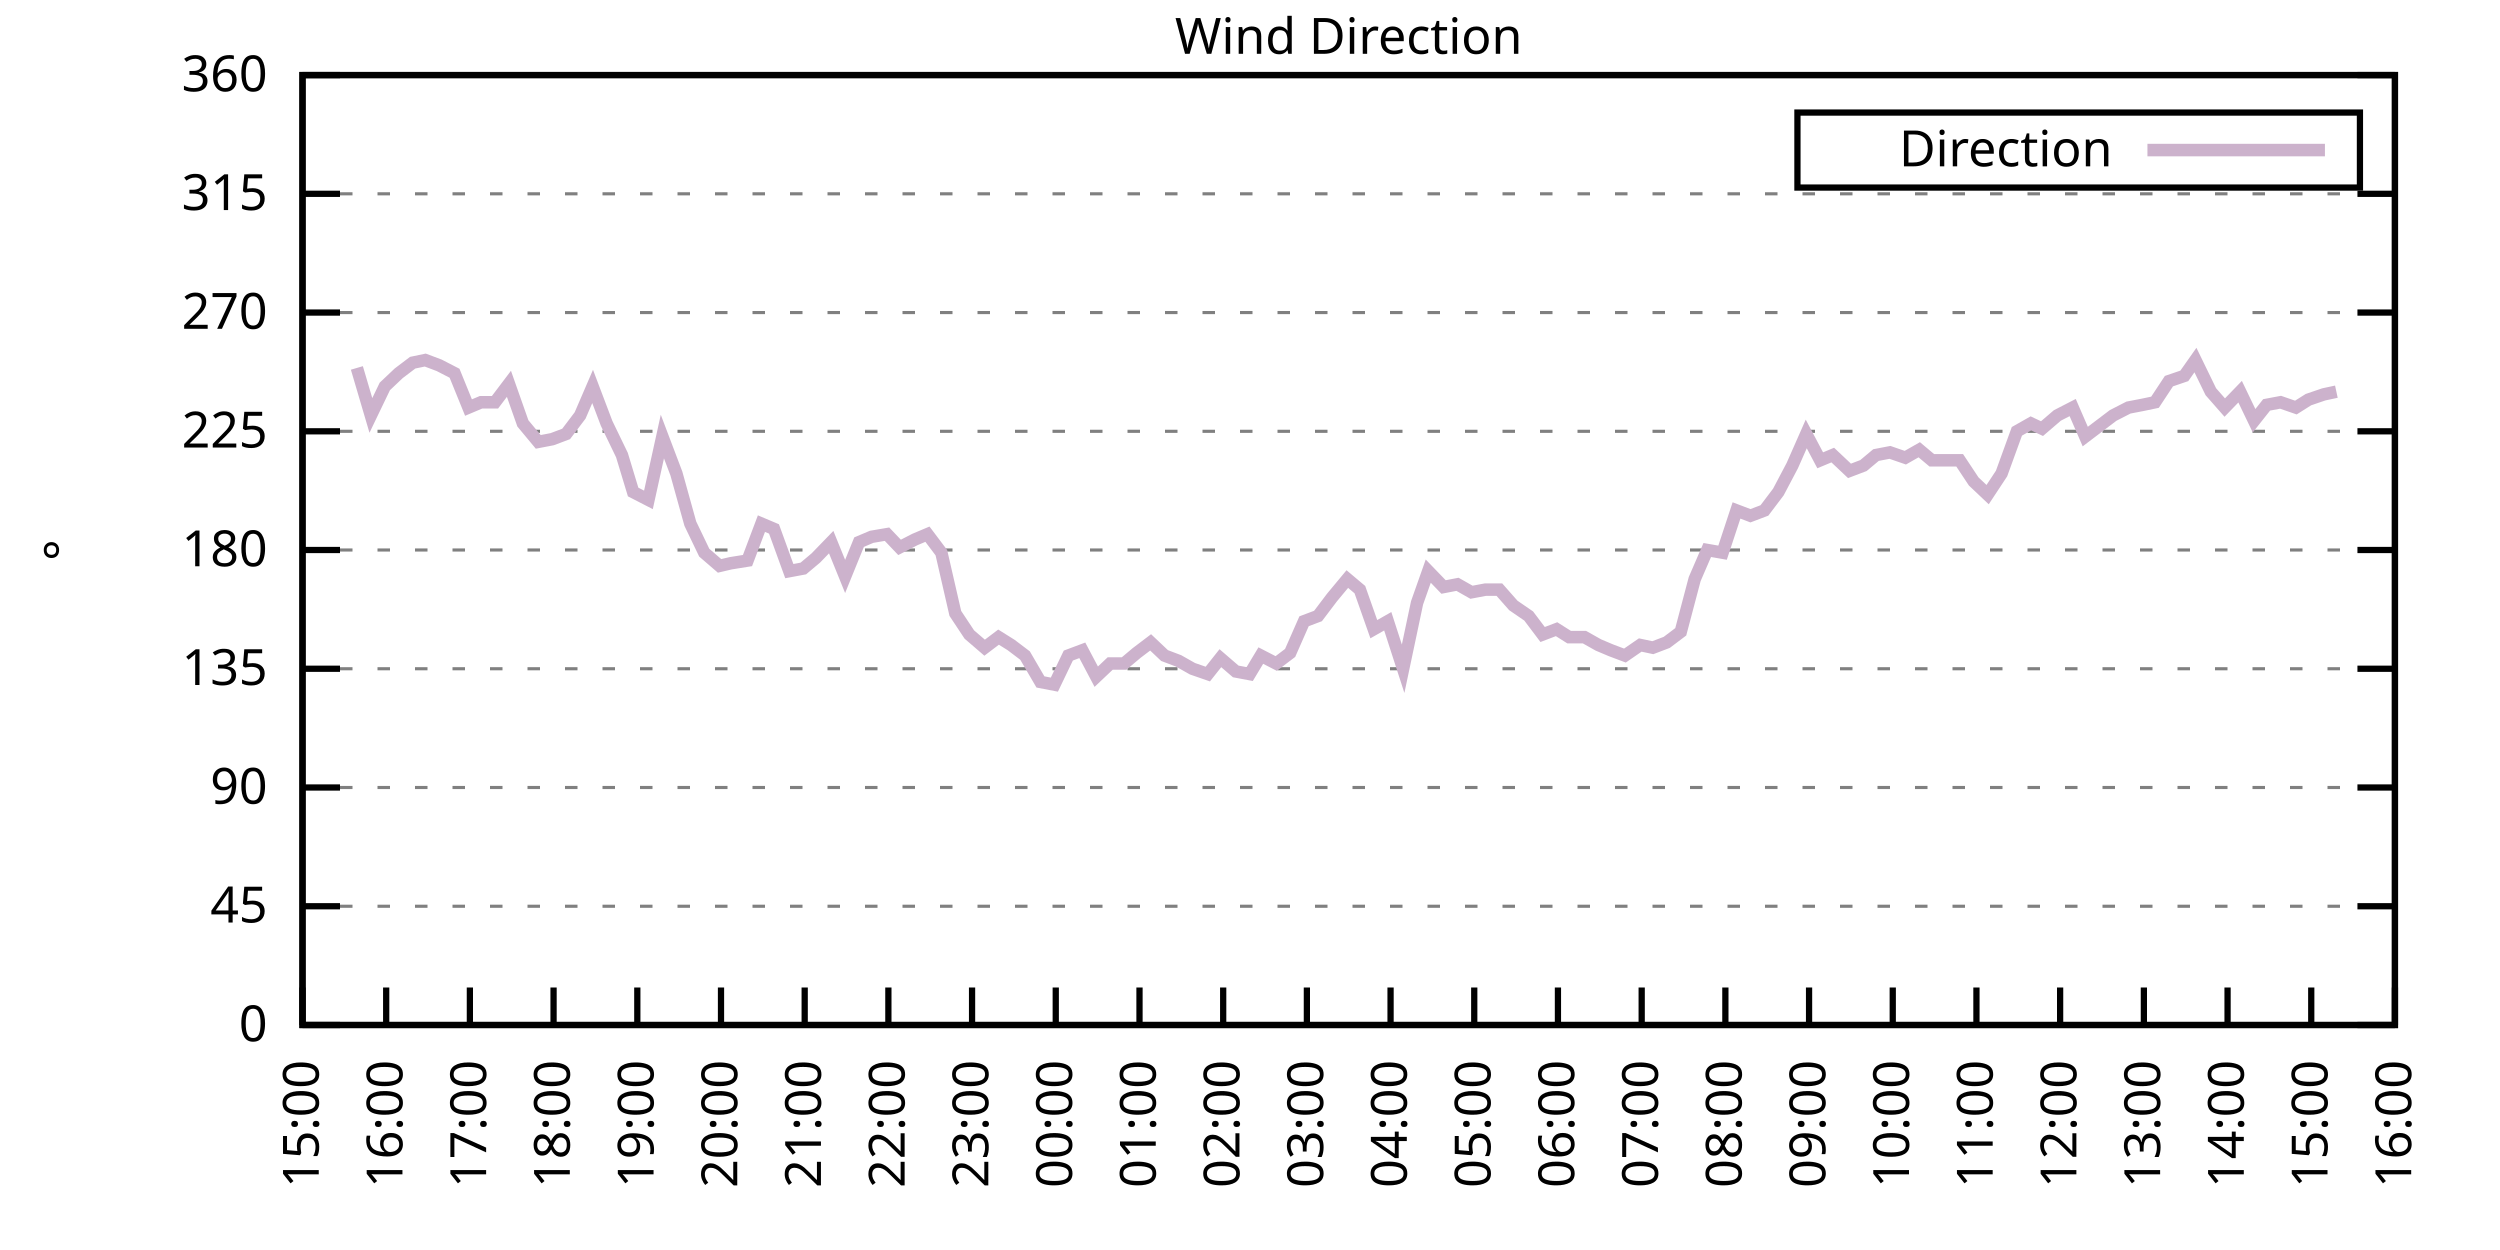
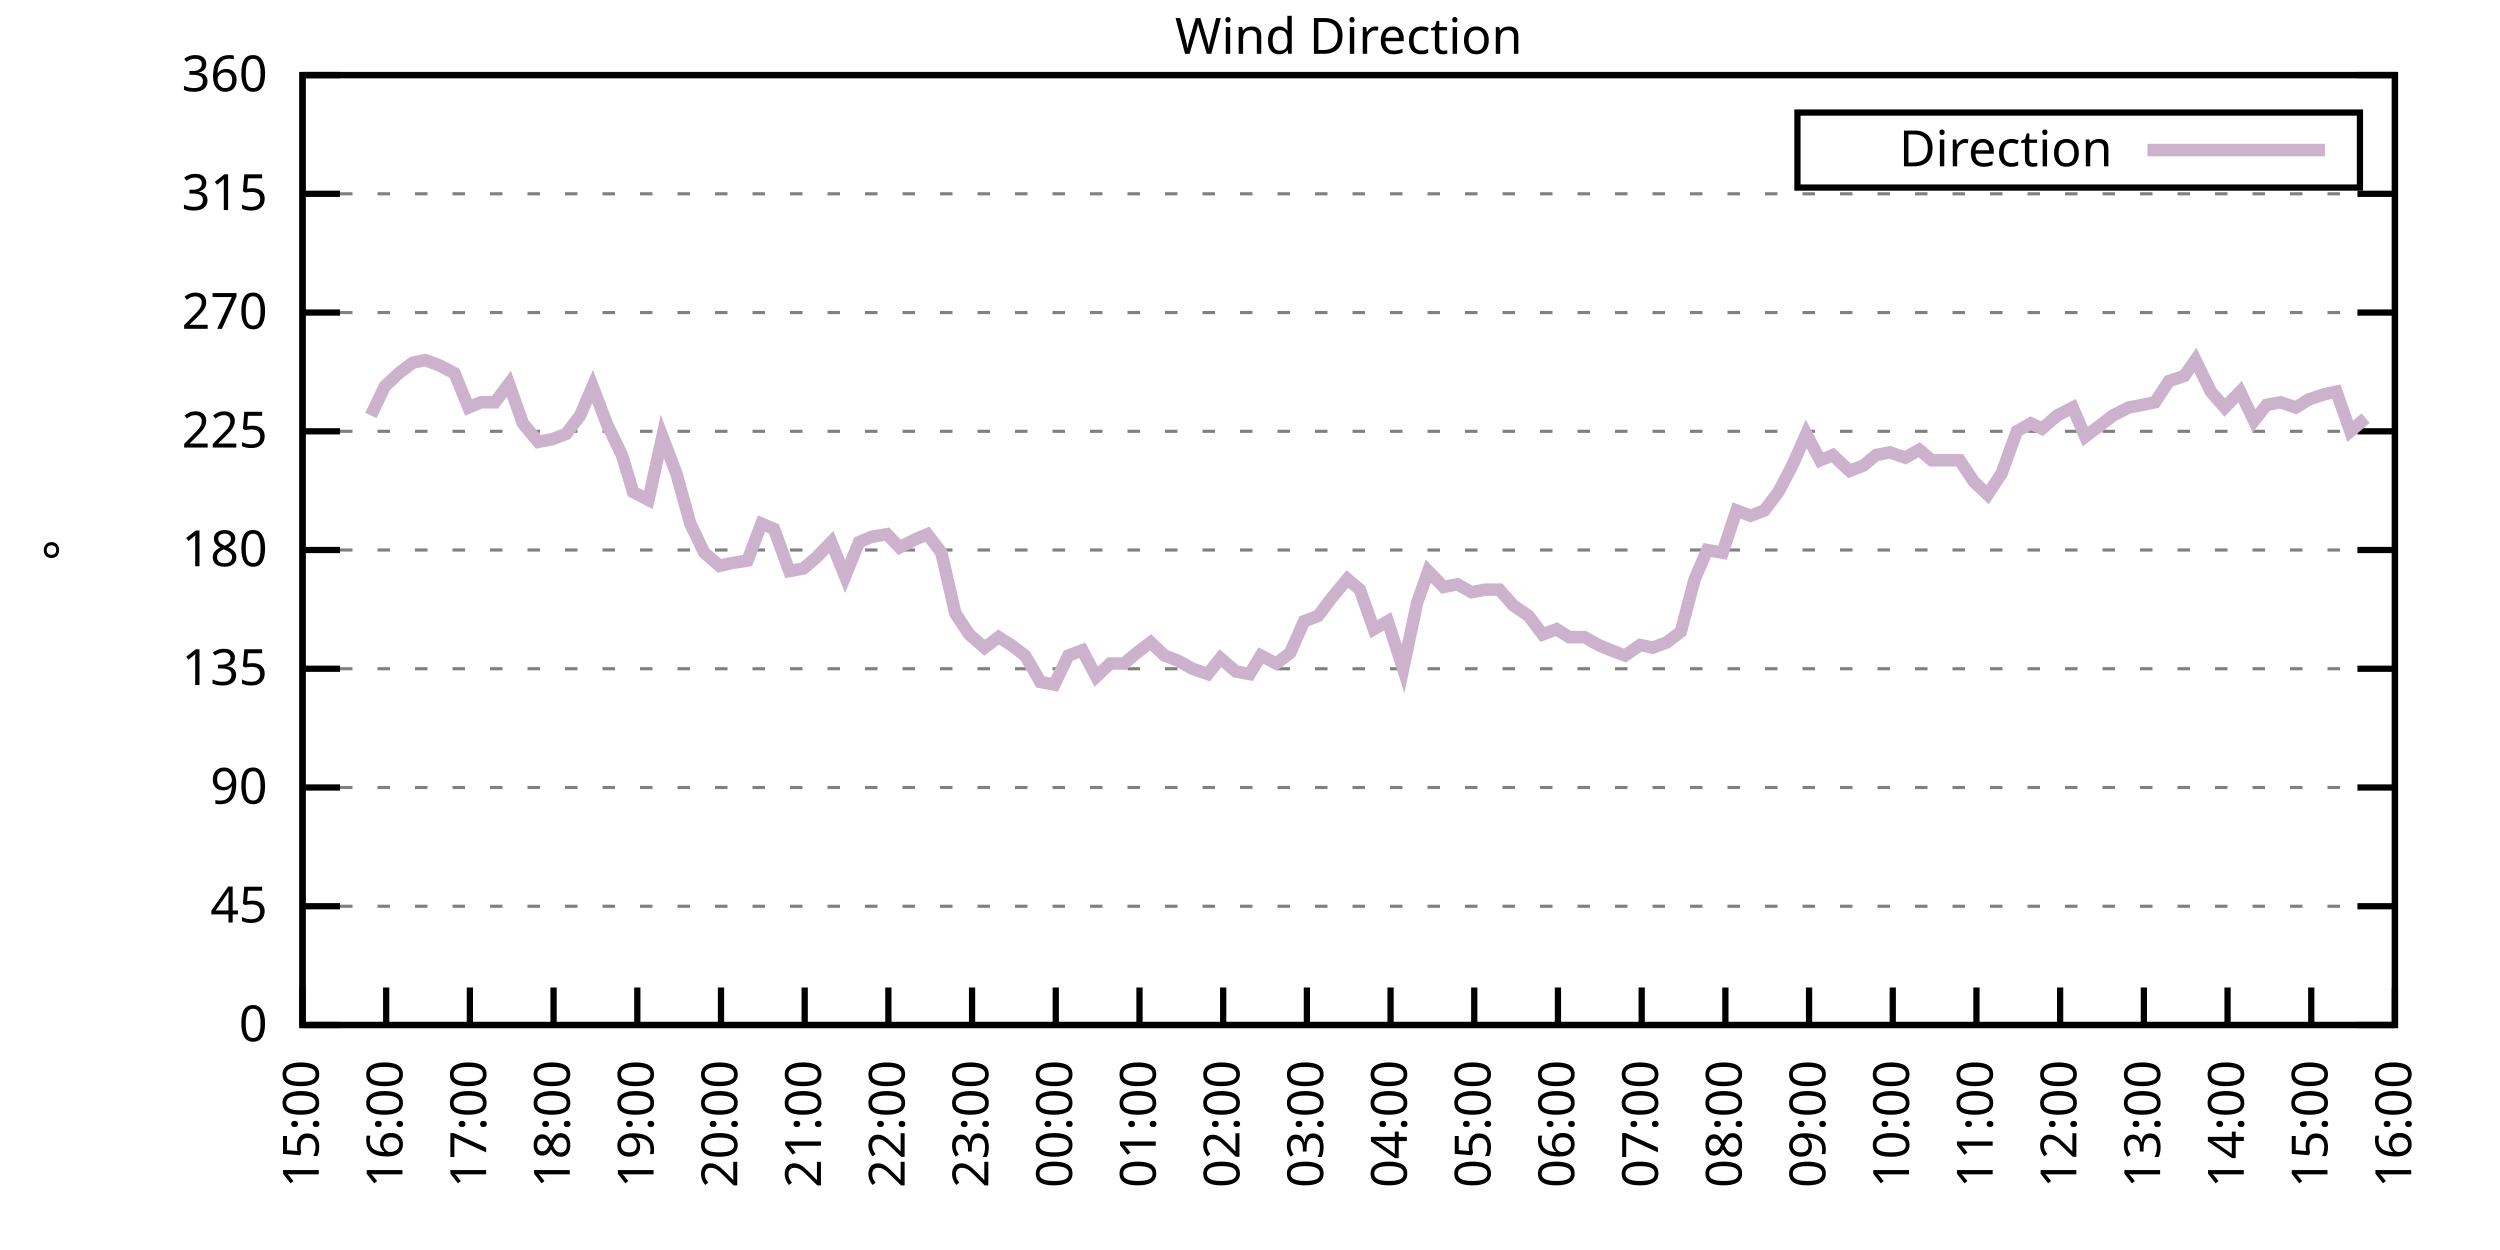
<svg xmlns="http://www.w3.org/2000/svg" xmlns:xlink="http://www.w3.org/1999/xlink" width="400" height="200" viewBox="0 0 400 200">
  <g id="gnuplot_canvas">
    <rect x="0" y="0" width="400" height="200" fill="none" />
    <defs>
      <circle id="gpDot" r="0.5" stroke-width="0.5" stroke="currentColor" />
      <path id="gpPt0" stroke-width="0.333" stroke="currentColor" d="M-1,0 h2 M0,-1 v2" />
      <path id="gpPt1" stroke-width="0.333" stroke="currentColor" d="M-1,-1 L1,1 M1,-1 L-1,1" />
      <path id="gpPt2" stroke-width="0.333" stroke="currentColor" d="M-1,0 L1,0 M0,-1 L0,1 M-1,-1 L1,1 M-1,1 L1,-1" />
      <rect id="gpPt3" stroke-width="0.333" stroke="currentColor" x="-1" y="-1" width="2" height="2" />
      <rect id="gpPt4" stroke-width="0.333" stroke="currentColor" fill="currentColor" x="-1" y="-1" width="2" height="2" />
      <circle id="gpPt5" stroke-width="0.333" stroke="currentColor" cx="0" cy="0" r="1" />
      <use xlink:href="#gpPt5" id="gpPt6" fill="currentColor" stroke="none" />
      <path id="gpPt7" stroke-width="0.333" stroke="currentColor" d="M0,-1.33 L-1.33,0.67 L1.33,0.67 z" />
      <use xlink:href="#gpPt7" id="gpPt8" fill="currentColor" stroke="none" />
      <use xlink:href="#gpPt7" id="gpPt9" stroke="currentColor" transform="rotate(180)" />
      <use xlink:href="#gpPt9" id="gpPt10" fill="currentColor" stroke="none" />
      <use xlink:href="#gpPt3" id="gpPt11" stroke="currentColor" transform="rotate(45)" />
      <use xlink:href="#gpPt11" id="gpPt12" fill="currentColor" stroke="none" />
      <path id="gpPt13" stroke-width="0.333" stroke="currentColor" d="M0,1.330 L1.265,0.411 L0.782,-1.067 L-0.782,-1.076 L-1.265,0.411 z" />
      <use xlink:href="#gpPt13" id="gpPt14" fill="currentColor" stroke="none" />
      <filter id="textbox" filterUnits="objectBoundingBox" x="0" y="0" height="1" width="1">
        <feFlood flood-color="white" flood-opacity="1" result="bgnd" />
        <feComposite in="SourceGraphic" in2="bgnd" operator="atop" />
      </filter>
      <filter id="greybox" filterUnits="objectBoundingBox" x="0" y="0" height="1" width="1">
        <feFlood flood-color="lightgrey" flood-opacity="1" result="grey" />
        <feComposite in="SourceGraphic" in2="grey" operator="atop" />
      </filter>
    </defs>
    <g fill="none" color="white" stroke="currentColor" stroke-width="1.00" stroke-linecap="butt" stroke-linejoin="miter">
</g>
    <g fill="none" color="black" stroke="currentColor" stroke-width="1.00" stroke-linecap="butt" stroke-linejoin="miter">
      <g stroke="none" shape-rendering="crispEdges">
        <polygon fill="rgb(255, 255, 255)" points="48.40,164.00 383.18,164.00 383.18,12.02 48.40,12.02 " />
      </g>
    </g>
    <g fill="none" color="black" stroke="currentColor" stroke-width="1.00" stroke-linecap="butt" stroke-linejoin="miter">
</g>
    <g fill="none" color="black" stroke="black" stroke-width="0.50" stroke-linecap="butt" stroke-linejoin="miter">
</g>
    <g fill="none" color="gray" stroke="currentColor" stroke-width="0.50" stroke-linecap="butt" stroke-linejoin="miter">
      <path stroke="gray" stroke-dasharray="2,4" class="gridline" d="M48.40,164.00 L383.19,164.00  " />
    </g>
    <g fill="none" color="gray" stroke="gray" stroke-width="1.00" stroke-linecap="butt" stroke-linejoin="miter">
</g>
    <g fill="none" color="black" stroke="currentColor" stroke-width="1.00" stroke-linecap="butt" stroke-linejoin="miter">
      <path stroke="black" d="M48.40,164.00 L54.40,164.00 M383.19,164.00 L377.19,164.00  " />
      <g transform="translate(42.80,166.60)" stroke="none" fill="black" font-family="Sans" font-size="8.00" text-anchor="end">
        <text>
          <tspan font-family="Sans"> 0</tspan>
        </text>
      </g>
    </g>
    <g fill="none" color="black" stroke="currentColor" stroke-width="1.00" stroke-linecap="butt" stroke-linejoin="miter">
</g>
    <g fill="none" color="black" stroke="black" stroke-width="0.50" stroke-linecap="butt" stroke-linejoin="miter">
</g>
    <g fill="none" color="gray" stroke="currentColor" stroke-width="0.50" stroke-linecap="butt" stroke-linejoin="miter">
      <path stroke="gray" stroke-dasharray="2,4" class="gridline" d="M48.40,145.00 L383.19,145.00  " />
    </g>
    <g fill="none" color="gray" stroke="gray" stroke-width="1.00" stroke-linecap="butt" stroke-linejoin="miter">
</g>
    <g fill="none" color="black" stroke="currentColor" stroke-width="1.00" stroke-linecap="butt" stroke-linejoin="miter">
      <path stroke="black" d="M48.40,145.00 L54.40,145.00 M383.19,145.00 L377.19,145.00  " />
      <g transform="translate(42.80,147.60)" stroke="none" fill="black" font-family="Sans" font-size="8.00" text-anchor="end">
        <text>
          <tspan font-family="Sans"> 45</tspan>
        </text>
      </g>
    </g>
    <g fill="none" color="black" stroke="currentColor" stroke-width="1.00" stroke-linecap="butt" stroke-linejoin="miter">
</g>
    <g fill="none" color="black" stroke="black" stroke-width="0.50" stroke-linecap="butt" stroke-linejoin="miter">
</g>
    <g fill="none" color="gray" stroke="currentColor" stroke-width="0.50" stroke-linecap="butt" stroke-linejoin="miter">
      <path stroke="gray" stroke-dasharray="2,4" class="gridline" d="M48.40,126.00 L383.19,126.00  " />
    </g>
    <g fill="none" color="gray" stroke="gray" stroke-width="1.00" stroke-linecap="butt" stroke-linejoin="miter">
</g>
    <g fill="none" color="black" stroke="currentColor" stroke-width="1.00" stroke-linecap="butt" stroke-linejoin="miter">
      <path stroke="black" d="M48.40,126.00 L54.40,126.00 M383.19,126.00 L377.19,126.00  " />
      <g transform="translate(42.80,128.60)" stroke="none" fill="black" font-family="Sans" font-size="8.00" text-anchor="end">
        <text>
          <tspan font-family="Sans"> 90</tspan>
        </text>
      </g>
    </g>
    <g fill="none" color="black" stroke="currentColor" stroke-width="1.00" stroke-linecap="butt" stroke-linejoin="miter">
</g>
    <g fill="none" color="black" stroke="black" stroke-width="0.50" stroke-linecap="butt" stroke-linejoin="miter">
</g>
    <g fill="none" color="gray" stroke="currentColor" stroke-width="0.50" stroke-linecap="butt" stroke-linejoin="miter">
      <path stroke="gray" stroke-dasharray="2,4" class="gridline" d="M48.40,107.00 L383.19,107.00  " />
    </g>
    <g fill="none" color="gray" stroke="gray" stroke-width="1.00" stroke-linecap="butt" stroke-linejoin="miter">
</g>
    <g fill="none" color="black" stroke="currentColor" stroke-width="1.00" stroke-linecap="butt" stroke-linejoin="miter">
      <path stroke="black" d="M48.40,107.00 L54.40,107.00 M383.19,107.00 L377.19,107.00  " />
      <g transform="translate(42.80,109.60)" stroke="none" fill="black" font-family="Sans" font-size="8.00" text-anchor="end">
        <text>
          <tspan font-family="Sans"> 135</tspan>
        </text>
      </g>
    </g>
    <g fill="none" color="black" stroke="currentColor" stroke-width="1.00" stroke-linecap="butt" stroke-linejoin="miter">
</g>
    <g fill="none" color="black" stroke="black" stroke-width="0.50" stroke-linecap="butt" stroke-linejoin="miter">
</g>
    <g fill="none" color="gray" stroke="currentColor" stroke-width="0.50" stroke-linecap="butt" stroke-linejoin="miter">
      <path stroke="gray" stroke-dasharray="2,4" class="gridline" d="M48.40,88.00 L383.19,88.00  " />
    </g>
    <g fill="none" color="gray" stroke="gray" stroke-width="1.00" stroke-linecap="butt" stroke-linejoin="miter">
</g>
    <g fill="none" color="black" stroke="currentColor" stroke-width="1.00" stroke-linecap="butt" stroke-linejoin="miter">
      <path stroke="black" d="M48.40,88.00 L54.40,88.00 M383.19,88.00 L377.19,88.00  " />
      <g transform="translate(42.80,90.60)" stroke="none" fill="black" font-family="Sans" font-size="8.00" text-anchor="end">
        <text>
          <tspan font-family="Sans"> 180</tspan>
        </text>
      </g>
    </g>
    <g fill="none" color="black" stroke="currentColor" stroke-width="1.00" stroke-linecap="butt" stroke-linejoin="miter">
</g>
    <g fill="none" color="black" stroke="black" stroke-width="0.50" stroke-linecap="butt" stroke-linejoin="miter">
</g>
    <g fill="none" color="gray" stroke="currentColor" stroke-width="0.50" stroke-linecap="butt" stroke-linejoin="miter">
      <path stroke="gray" stroke-dasharray="2,4" class="gridline" d="M48.40,69.01 L383.19,69.01  " />
    </g>
    <g fill="none" color="gray" stroke="gray" stroke-width="1.00" stroke-linecap="butt" stroke-linejoin="miter">
</g>
    <g fill="none" color="black" stroke="currentColor" stroke-width="1.00" stroke-linecap="butt" stroke-linejoin="miter">
      <path stroke="black" d="M48.40,69.01 L54.40,69.01 M383.19,69.01 L377.19,69.01  " />
      <g transform="translate(42.80,71.61)" stroke="none" fill="black" font-family="Sans" font-size="8.00" text-anchor="end">
        <text>
          <tspan font-family="Sans"> 225</tspan>
        </text>
      </g>
    </g>
    <g fill="none" color="black" stroke="currentColor" stroke-width="1.00" stroke-linecap="butt" stroke-linejoin="miter">
</g>
    <g fill="none" color="black" stroke="black" stroke-width="0.50" stroke-linecap="butt" stroke-linejoin="miter">
</g>
    <g fill="none" color="gray" stroke="currentColor" stroke-width="0.50" stroke-linecap="butt" stroke-linejoin="miter">
      <path stroke="gray" stroke-dasharray="2,4" class="gridline" d="M48.40,50.01 L383.19,50.01  " />
    </g>
    <g fill="none" color="gray" stroke="gray" stroke-width="1.00" stroke-linecap="butt" stroke-linejoin="miter">
</g>
    <g fill="none" color="black" stroke="currentColor" stroke-width="1.00" stroke-linecap="butt" stroke-linejoin="miter">
      <path stroke="black" d="M48.40,50.01 L54.40,50.01 M383.19,50.01 L377.19,50.01  " />
      <g transform="translate(42.80,52.61)" stroke="none" fill="black" font-family="Sans" font-size="8.00" text-anchor="end">
        <text>
          <tspan font-family="Sans"> 270</tspan>
        </text>
      </g>
    </g>
    <g fill="none" color="black" stroke="currentColor" stroke-width="1.00" stroke-linecap="butt" stroke-linejoin="miter">
</g>
    <g fill="none" color="black" stroke="black" stroke-width="0.50" stroke-linecap="butt" stroke-linejoin="miter">
</g>
    <g fill="none" color="gray" stroke="currentColor" stroke-width="0.50" stroke-linecap="butt" stroke-linejoin="miter">
      <path stroke="gray" stroke-dasharray="2,4" class="gridline" d="M48.40,31.01 L383.19,31.01  " />
    </g>
    <g fill="none" color="gray" stroke="gray" stroke-width="1.00" stroke-linecap="butt" stroke-linejoin="miter">
</g>
    <g fill="none" color="black" stroke="currentColor" stroke-width="1.00" stroke-linecap="butt" stroke-linejoin="miter">
      <path stroke="black" d="M48.40,31.01 L54.40,31.01 M383.19,31.01 L377.19,31.01  " />
      <g transform="translate(42.80,33.61)" stroke="none" fill="black" font-family="Sans" font-size="8.00" text-anchor="end">
        <text>
          <tspan font-family="Sans"> 315</tspan>
        </text>
      </g>
    </g>
    <g fill="none" color="black" stroke="currentColor" stroke-width="1.00" stroke-linecap="butt" stroke-linejoin="miter">
</g>
    <g fill="none" color="black" stroke="black" stroke-width="0.50" stroke-linecap="butt" stroke-linejoin="miter">
</g>
    <g fill="none" color="gray" stroke="currentColor" stroke-width="0.50" stroke-linecap="butt" stroke-linejoin="miter">
      <path stroke="gray" stroke-dasharray="2,4" class="gridline" d="M48.40,12.01 L383.19,12.01  " />
    </g>
    <g fill="none" color="gray" stroke="gray" stroke-width="1.00" stroke-linecap="butt" stroke-linejoin="miter">
</g>
    <g fill="none" color="black" stroke="currentColor" stroke-width="1.00" stroke-linecap="butt" stroke-linejoin="miter">
      <path stroke="black" d="M48.40,12.01 L54.40,12.01 M383.19,12.01 L377.19,12.01  " />
      <g transform="translate(42.80,14.61)" stroke="none" fill="black" font-family="Sans" font-size="8.00" text-anchor="end">
        <text>
          <tspan font-family="Sans"> 360</tspan>
        </text>
      </g>
    </g>
    <g fill="none" color="black" stroke="currentColor" stroke-width="1.00" stroke-linecap="butt" stroke-linejoin="miter">
      <path stroke="black" d="M48.40,164.00 L48.40,158.00  " />
      <g transform="translate(51.00,169.60) rotate(270.00)" stroke="none" fill="black" font-family="Sans" font-size="8.00" text-anchor="end">
        <text>
          <tspan font-family="Sans">15:00</tspan>
        </text>
      </g>
    </g>
    <g fill="none" color="black" stroke="currentColor" stroke-width="1.00" stroke-linecap="butt" stroke-linejoin="miter">
      <path stroke="black" d="M61.79,164.00 L61.79,158.00  " />
      <g transform="translate(64.39,169.60) rotate(270.00)" stroke="none" fill="black" font-family="Sans" font-size="8.00" text-anchor="end">
        <text>
          <tspan font-family="Sans">16:00</tspan>
        </text>
      </g>
    </g>
    <g fill="none" color="black" stroke="currentColor" stroke-width="1.00" stroke-linecap="butt" stroke-linejoin="miter">
      <path stroke="black" d="M75.18,164.00 L75.18,158.00  " />
      <g transform="translate(77.78,169.60) rotate(270.00)" stroke="none" fill="black" font-family="Sans" font-size="8.00" text-anchor="end">
        <text>
          <tspan font-family="Sans">17:00</tspan>
        </text>
      </g>
    </g>
    <g fill="none" color="black" stroke="currentColor" stroke-width="1.00" stroke-linecap="butt" stroke-linejoin="miter">
      <path stroke="black" d="M88.57,164.00 L88.57,158.00  " />
      <g transform="translate(91.17,169.60) rotate(270.00)" stroke="none" fill="black" font-family="Sans" font-size="8.00" text-anchor="end">
        <text>
          <tspan font-family="Sans">18:00</tspan>
        </text>
      </g>
    </g>
    <g fill="none" color="black" stroke="currentColor" stroke-width="1.00" stroke-linecap="butt" stroke-linejoin="miter">
      <path stroke="black" d="M101.97,164.00 L101.97,158.00  " />
      <g transform="translate(104.57,169.60) rotate(270.00)" stroke="none" fill="black" font-family="Sans" font-size="8.00" text-anchor="end">
        <text>
          <tspan font-family="Sans">19:00</tspan>
        </text>
      </g>
    </g>
    <g fill="none" color="black" stroke="currentColor" stroke-width="1.00" stroke-linecap="butt" stroke-linejoin="miter">
      <path stroke="black" d="M115.36,164.00 L115.36,158.00  " />
      <g transform="translate(117.96,169.60) rotate(270.00)" stroke="none" fill="black" font-family="Sans" font-size="8.00" text-anchor="end">
        <text>
          <tspan font-family="Sans">20:00</tspan>
        </text>
      </g>
    </g>
    <g fill="none" color="black" stroke="currentColor" stroke-width="1.00" stroke-linecap="butt" stroke-linejoin="miter">
      <path stroke="black" d="M128.75,164.00 L128.75,158.00  " />
      <g transform="translate(131.35,169.60) rotate(270.00)" stroke="none" fill="black" font-family="Sans" font-size="8.00" text-anchor="end">
        <text>
          <tspan font-family="Sans">21:00</tspan>
        </text>
      </g>
    </g>
    <g fill="none" color="black" stroke="currentColor" stroke-width="1.00" stroke-linecap="butt" stroke-linejoin="miter">
      <path stroke="black" d="M142.14,164.00 L142.14,158.00  " />
      <g transform="translate(144.74,169.60) rotate(270.00)" stroke="none" fill="black" font-family="Sans" font-size="8.00" text-anchor="end">
        <text>
          <tspan font-family="Sans">22:00</tspan>
        </text>
      </g>
    </g>
    <g fill="none" color="black" stroke="currentColor" stroke-width="1.00" stroke-linecap="butt" stroke-linejoin="miter">
      <path stroke="black" d="M155.53,164.00 L155.53,158.00  " />
      <g transform="translate(158.13,169.60) rotate(270.00)" stroke="none" fill="black" font-family="Sans" font-size="8.00" text-anchor="end">
        <text>
          <tspan font-family="Sans">23:00</tspan>
        </text>
      </g>
    </g>
    <g fill="none" color="black" stroke="currentColor" stroke-width="1.00" stroke-linecap="butt" stroke-linejoin="miter">
      <path stroke="black" d="M168.92,164.00 L168.92,158.00  " />
      <g transform="translate(171.52,169.60) rotate(270.00)" stroke="none" fill="black" font-family="Sans" font-size="8.00" text-anchor="end">
        <text>
          <tspan font-family="Sans">00:00</tspan>
        </text>
      </g>
    </g>
    <g fill="none" color="black" stroke="currentColor" stroke-width="1.00" stroke-linecap="butt" stroke-linejoin="miter">
      <path stroke="black" d="M182.32,164.00 L182.32,158.00  " />
      <g transform="translate(184.92,169.60) rotate(270.00)" stroke="none" fill="black" font-family="Sans" font-size="8.00" text-anchor="end">
        <text>
          <tspan font-family="Sans">01:00</tspan>
        </text>
      </g>
    </g>
    <g fill="none" color="black" stroke="currentColor" stroke-width="1.00" stroke-linecap="butt" stroke-linejoin="miter">
      <path stroke="black" d="M195.71,164.00 L195.71,158.00  " />
      <g transform="translate(198.31,169.60) rotate(270.00)" stroke="none" fill="black" font-family="Sans" font-size="8.00" text-anchor="end">
        <text>
          <tspan font-family="Sans">02:00</tspan>
        </text>
      </g>
    </g>
    <g fill="none" color="black" stroke="currentColor" stroke-width="1.00" stroke-linecap="butt" stroke-linejoin="miter">
      <path stroke="black" d="M209.10,164.00 L209.10,158.00  " />
      <g transform="translate(211.70,169.60) rotate(270.00)" stroke="none" fill="black" font-family="Sans" font-size="8.00" text-anchor="end">
        <text>
          <tspan font-family="Sans">03:00</tspan>
        </text>
      </g>
    </g>
    <g fill="none" color="black" stroke="currentColor" stroke-width="1.00" stroke-linecap="butt" stroke-linejoin="miter">
      <path stroke="black" d="M222.49,164.00 L222.49,158.00  " />
      <g transform="translate(225.09,169.60) rotate(270.00)" stroke="none" fill="black" font-family="Sans" font-size="8.00" text-anchor="end">
        <text>
          <tspan font-family="Sans">04:00</tspan>
        </text>
      </g>
    </g>
    <g fill="none" color="black" stroke="currentColor" stroke-width="1.00" stroke-linecap="butt" stroke-linejoin="miter">
      <path stroke="black" d="M235.88,164.00 L235.88,158.00  " />
      <g transform="translate(238.48,169.60) rotate(270.00)" stroke="none" fill="black" font-family="Sans" font-size="8.00" text-anchor="end">
        <text>
          <tspan font-family="Sans">05:00</tspan>
        </text>
      </g>
    </g>
    <g fill="none" color="black" stroke="currentColor" stroke-width="1.00" stroke-linecap="butt" stroke-linejoin="miter">
      <path stroke="black" d="M249.27,164.00 L249.27,158.00  " />
      <g transform="translate(251.87,169.60) rotate(270.00)" stroke="none" fill="black" font-family="Sans" font-size="8.00" text-anchor="end">
        <text>
          <tspan font-family="Sans">06:00</tspan>
        </text>
      </g>
    </g>
    <g fill="none" color="black" stroke="currentColor" stroke-width="1.00" stroke-linecap="butt" stroke-linejoin="miter">
      <path stroke="black" d="M262.67,164.00 L262.67,158.00  " />
      <g transform="translate(265.27,169.60) rotate(270.00)" stroke="none" fill="black" font-family="Sans" font-size="8.00" text-anchor="end">
        <text>
          <tspan font-family="Sans">07:00</tspan>
        </text>
      </g>
    </g>
    <g fill="none" color="black" stroke="currentColor" stroke-width="1.00" stroke-linecap="butt" stroke-linejoin="miter">
      <path stroke="black" d="M276.06,164.00 L276.06,158.00  " />
      <g transform="translate(278.66,169.60) rotate(270.00)" stroke="none" fill="black" font-family="Sans" font-size="8.00" text-anchor="end">
        <text>
          <tspan font-family="Sans">08:00</tspan>
        </text>
      </g>
    </g>
    <g fill="none" color="black" stroke="currentColor" stroke-width="1.00" stroke-linecap="butt" stroke-linejoin="miter">
      <path stroke="black" d="M289.45,164.00 L289.45,158.00  " />
      <g transform="translate(292.05,169.60) rotate(270.00)" stroke="none" fill="black" font-family="Sans" font-size="8.00" text-anchor="end">
        <text>
          <tspan font-family="Sans">09:00</tspan>
        </text>
      </g>
    </g>
    <g fill="none" color="black" stroke="currentColor" stroke-width="1.00" stroke-linecap="butt" stroke-linejoin="miter">
      <path stroke="black" d="M302.84,164.00 L302.84,158.00  " />
      <g transform="translate(305.44,169.60) rotate(270.00)" stroke="none" fill="black" font-family="Sans" font-size="8.00" text-anchor="end">
        <text>
          <tspan font-family="Sans">10:00</tspan>
        </text>
      </g>
    </g>
    <g fill="none" color="black" stroke="currentColor" stroke-width="1.00" stroke-linecap="butt" stroke-linejoin="miter">
      <path stroke="black" d="M316.23,164.00 L316.23,158.00  " />
      <g transform="translate(318.83,169.60) rotate(270.00)" stroke="none" fill="black" font-family="Sans" font-size="8.00" text-anchor="end">
        <text>
          <tspan font-family="Sans">11:00</tspan>
        </text>
      </g>
    </g>
    <g fill="none" color="black" stroke="currentColor" stroke-width="1.00" stroke-linecap="butt" stroke-linejoin="miter">
      <path stroke="black" d="M329.62,164.00 L329.62,158.00  " />
      <g transform="translate(332.22,169.60) rotate(270.00)" stroke="none" fill="black" font-family="Sans" font-size="8.00" text-anchor="end">
        <text>
          <tspan font-family="Sans">12:00</tspan>
        </text>
      </g>
    </g>
    <g fill="none" color="black" stroke="currentColor" stroke-width="1.00" stroke-linecap="butt" stroke-linejoin="miter">
      <path stroke="black" d="M343.02,164.00 L343.02,158.00  " />
      <g transform="translate(345.62,169.60) rotate(270.00)" stroke="none" fill="black" font-family="Sans" font-size="8.00" text-anchor="end">
        <text>
          <tspan font-family="Sans">13:00</tspan>
        </text>
      </g>
    </g>
    <g fill="none" color="black" stroke="currentColor" stroke-width="1.00" stroke-linecap="butt" stroke-linejoin="miter">
      <path stroke="black" d="M356.41,164.00 L356.41,158.00  " />
      <g transform="translate(359.01,169.60) rotate(270.00)" stroke="none" fill="black" font-family="Sans" font-size="8.00" text-anchor="end">
        <text>
          <tspan font-family="Sans">14:00</tspan>
        </text>
      </g>
    </g>
    <g fill="none" color="black" stroke="currentColor" stroke-width="1.00" stroke-linecap="butt" stroke-linejoin="miter">
      <path stroke="black" d="M369.80,164.00 L369.80,158.00  " />
      <g transform="translate(372.40,169.60) rotate(270.00)" stroke="none" fill="black" font-family="Sans" font-size="8.00" text-anchor="end">
        <text>
          <tspan font-family="Sans">15:00</tspan>
        </text>
      </g>
    </g>
    <g fill="none" color="black" stroke="currentColor" stroke-width="1.00" stroke-linecap="butt" stroke-linejoin="miter">
      <path stroke="black" d="M383.19,164.00 L383.19,158.00  " />
      <g transform="translate(385.79,169.60) rotate(270.00)" stroke="none" fill="black" font-family="Sans" font-size="8.00" text-anchor="end">
        <text>
          <tspan font-family="Sans">16:00</tspan>
        </text>
      </g>
    </g>
    <g fill="none" color="black" stroke="currentColor" stroke-width="1.00" stroke-linecap="butt" stroke-linejoin="miter">
</g>
    <g fill="none" color="black" stroke="currentColor" stroke-width="1.00" stroke-linecap="butt" stroke-linejoin="miter">
      <path stroke="black" d="M48.40,12.01 L48.40,164.00 L383.19,164.00 L383.19,12.01 L48.40,12.01 Z  " />
    </g>
    <g fill="none" color="black" stroke="currentColor" stroke-width="1.00" stroke-linecap="butt" stroke-linejoin="miter">
</g>
    <g fill="none" color="black" stroke="currentColor" stroke-width="1.00" stroke-linecap="butt" stroke-linejoin="miter">
      <path stroke="black" d="M287.59,30.01 L287.59,18.01 L377.59,18.01 L377.59,30.01 L287.59,30.01 Z  " />
    </g>
    <g id="Wind_direction_plot_1">
      <g fill="none" color="white" stroke="black" stroke-width="2.00" stroke-linecap="butt" stroke-linejoin="miter">
</g>
      <g fill="none" color="black" stroke="currentColor" stroke-width="2.00" stroke-linecap="butt" stroke-linejoin="miter">
        <g transform="translate(337.99,26.61)" stroke="none" fill="black" font-family="Sans" font-size="8.00" text-anchor="end">
          <text>
            <tspan font-family="Sans">Direction</tspan>
          </text>
        </g>
      </g>
      <g fill="none" color="black" stroke="currentColor" stroke-width="2.00" stroke-linecap="butt" stroke-linejoin="miter">
-         <path stroke="rgb(204, 178, 204)" d="M343.59,24.01 L371.99,24.01 M57.10,58.87 L59.34,66.47 L61.57,61.83 L63.80,59.72 L66.03,58.03 L68.04,57.61   L70.27,58.45 L72.73,59.72 L74.96,65.21 L76.97,64.36 L79.20,64.36 L81.43,61.41 L83.66,67.74 L86.12,70.70   L88.35,70.27 L90.58,69.43 L92.82,66.47 L94.82,61.83 L97.06,67.74 L99.51,72.81 L101.30,78.72 L103.75,79.98   L105.98,69.85 L108.22,75.76 L110.45,83.78 L112.68,88.43 L115.13,90.54 L116.92,90.12 L119.60,89.69 L121.83,83.78   L123.84,84.63 L126.29,91.38 L128.53,90.96 L130.54,89.27 L132.99,86.74 L135.22,92.23 L137.45,86.74 L139.46,85.89   L141.92,85.47 L143.93,87.58 L146.38,86.32 L148.39,85.47 L150.62,88.43 L152.85,98.14 L155.09,101.52 L157.54,103.63   L159.77,101.94 L161.78,103.20 L164.01,104.89 L166.47,109.11 L168.70,109.54 L170.93,104.89 L173.17,104.05 L175.40,108.27   L177.63,106.16 L179.86,106.16 L181.87,104.47 L184.10,102.78 L186.33,104.89 L188.57,105.74 L190.80,107.00 L193.25,107.85   L195.26,105.31 L197.72,107.43 L199.95,107.85 L201.73,104.89 L204.19,106.16 L206.42,104.47 L208.65,99.40 L210.88,98.56   L213.12,95.60 L215.57,92.65 L217.58,94.34 L219.81,100.67 L222.04,99.40 L224.50,107.00 L226.73,96.45 L228.52,91.38   L230.97,93.92 L233.20,93.49 L235.44,94.76 L237.67,94.34 L239.90,94.34 L242.13,96.87 L244.59,98.56 L246.82,101.52   L249.05,100.67 L251.06,101.94 L253.51,101.94 L255.75,103.20 L257.76,104.05 L259.99,104.89 L262.44,103.20 L264.45,103.63   L266.68,102.78 L268.92,101.09 L271.15,92.65 L273.16,88.00 L275.61,88.43 L277.84,81.67 L280.07,82.52 L282.31,81.67   L284.54,78.72 L286.77,74.49 L289.00,69.43 L291.23,73.65 L293.24,72.81 L295.92,75.34 L298.15,74.49 L300.16,72.81   L302.39,72.38 L304.85,73.23 L307.08,71.96 L309.09,73.65 L311.54,73.65 L313.55,73.65 L315.79,77.03 L318.02,79.14   L320.25,75.76 L322.70,69.01 L324.94,67.74 L326.72,68.58 L329.18,66.47 L331.63,65.21 L333.64,69.85 L335.87,68.16   L338.10,66.47 L340.56,65.21 L342.79,64.78 L344.80,64.36 L347.03,60.98 L349.49,60.14 L351.27,57.61 L353.73,62.67   L355.96,65.21 L358.42,62.67 L360.65,67.32 L362.66,64.78 L364.89,64.36 L367.34,65.21 L369.35,63.94 L371.81,63.10   L373.82,62.67  " />
+         <path stroke="rgb(204, 178, 204)" d="M343.59,24.01 L371.99,24.01 M59.34,66.47 L61.57,61.83 L63.80,59.72 L66.03,58.03 L68.04,57.61 L70.27,58.45   L72.73,59.72 L74.96,65.21 L76.97,64.36 L79.20,64.36 L81.43,61.41 L83.66,67.74 L86.12,70.70 L88.35,70.27   L90.58,69.43 L92.82,66.47 L94.82,61.83 L97.06,67.74 L99.51,72.81 L101.30,78.72 L103.75,79.98 L105.98,69.85   L108.22,75.76 L110.45,83.78 L112.68,88.43 L115.13,90.54 L116.92,90.12 L119.60,89.69 L121.83,83.78 L123.84,84.63   L126.29,91.38 L128.53,90.96 L130.54,89.27 L132.99,86.74 L135.22,92.23 L137.45,86.74 L139.46,85.89 L141.92,85.47   L143.93,87.58 L146.38,86.32 L148.39,85.47 L150.62,88.43 L152.85,98.14 L155.09,101.52 L157.54,103.63 L159.77,101.94   L161.78,103.20 L164.01,104.89 L166.47,109.11 L168.70,109.54 L170.93,104.89 L173.17,104.05 L175.40,108.27 L177.63,106.16   L179.86,106.16 L181.87,104.47 L184.10,102.78 L186.33,104.89 L188.57,105.74 L190.80,107.00 L193.25,107.85 L195.26,105.31   L197.72,107.43 L199.95,107.85 L201.73,104.89 L204.19,106.16 L206.42,104.47 L208.65,99.40 L210.88,98.56 L213.12,95.60   L215.57,92.65 L217.58,94.34 L219.81,100.67 L222.04,99.40 L224.50,107.00 L226.73,96.45 L228.52,91.38 L230.97,93.92   L233.20,93.49 L235.44,94.76 L237.67,94.34 L239.90,94.34 L242.13,96.87 L244.59,98.56 L246.82,101.52 L249.05,100.67   L251.06,101.94 L253.51,101.94 L255.75,103.20 L257.76,104.05 L259.99,104.89 L262.44,103.20 L264.45,103.63 L266.68,102.78   L268.92,101.09 L271.15,92.65 L273.16,88.00 L275.61,88.43 L277.84,81.67 L280.07,82.52 L282.31,81.67 L284.54,78.72   L286.77,74.49 L289.00,69.43 L291.23,73.65 L293.24,72.81 L295.92,75.34 L298.15,74.49 L300.16,72.81 L302.39,72.38   L304.85,73.23 L307.08,71.96 L309.09,73.65 L311.54,73.65 L313.55,73.65 L315.79,77.03 L318.02,79.14 L320.25,75.76   L322.70,69.01 L324.94,67.74 L326.72,68.58 L329.18,66.47 L331.63,65.21 L333.64,69.85 L335.87,68.16 L338.10,66.47   L340.56,65.21 L342.79,64.78 L344.80,64.36 L347.03,60.98 L349.49,60.14 L351.27,57.61 L353.73,62.67 L355.96,65.21   L358.42,62.67 L360.65,67.32 L362.66,64.78 L364.89,64.36 L367.34,65.21 L369.35,63.94 L371.81,63.10 L373.82,62.67   L376.05,69.01 L378.50,66.90  " />
      </g>
    </g>
    <g fill="none" color="black" stroke="currentColor" stroke-width="2.00" stroke-linecap="butt" stroke-linejoin="miter">
</g>
    <g fill="none" color="black" stroke="black" stroke-width="1.00" stroke-linecap="butt" stroke-linejoin="miter">
</g>
    <g fill="none" color="black" stroke="currentColor" stroke-width="1.00" stroke-linecap="butt" stroke-linejoin="miter">
      <path stroke="black" d="M48.40,12.01 L48.40,164.00 L383.19,164.00 L383.19,12.01 L48.40,12.01 Z  " />
      <g transform="translate(12.80,88.01) rotate(270.00)" stroke="none" fill="black" font-family="Sans" font-size="8.00" text-anchor="middle">
        <text>
          <tspan font-family="Sans">°</tspan>
        </text>
      </g>
    </g>
    <g fill="none" color="black" stroke="currentColor" stroke-width="1.00" stroke-linecap="butt" stroke-linejoin="miter">
</g>
    <g fill="none" color="black" stroke="currentColor" stroke-width="1.00" stroke-linecap="butt" stroke-linejoin="miter">
      <g transform="translate(215.79,8.61)" stroke="none" fill="black" font-family="Sans" font-size="8.00" text-anchor="middle">
        <text>
          <tspan font-family="Sans">Wind Direction</tspan>
        </text>
      </g>
    </g>
    <g fill="none" color="black" stroke="currentColor" stroke-width="1.00" stroke-linecap="butt" stroke-linejoin="miter">
</g>
  </g>
</svg>
